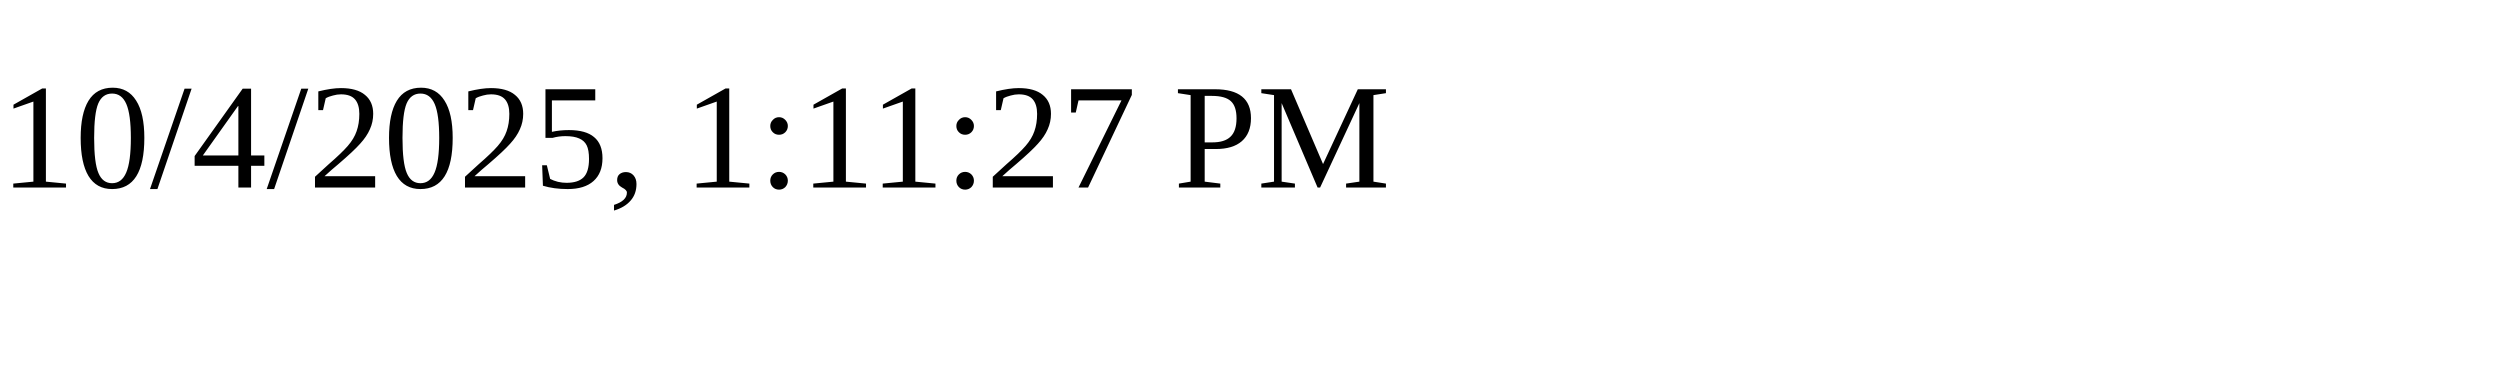
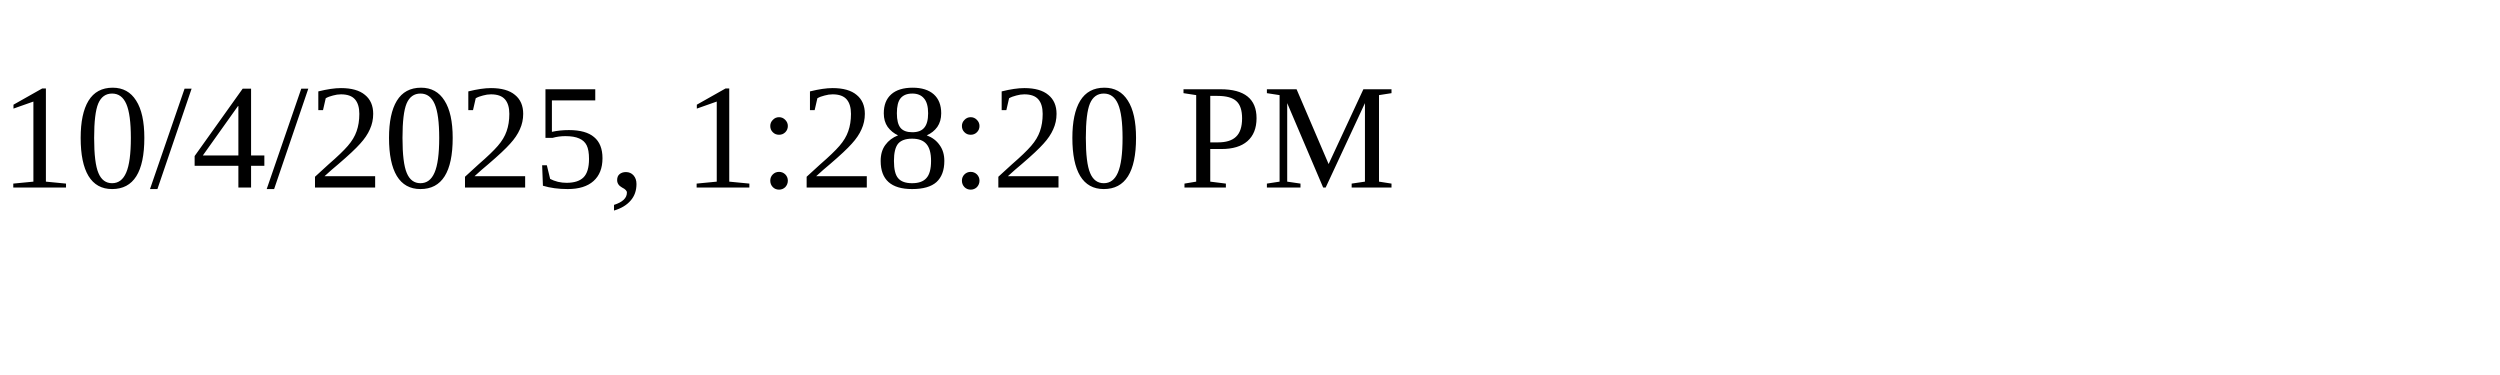
<svg xmlns="http://www.w3.org/2000/svg" height="30" width="200">
-   <text x="0" y="15">10/4/2025, 1:11:27 PM</text>
+   <text x="0" y="15">10/4/2025, 1:28:20 PM</text>
</svg>
